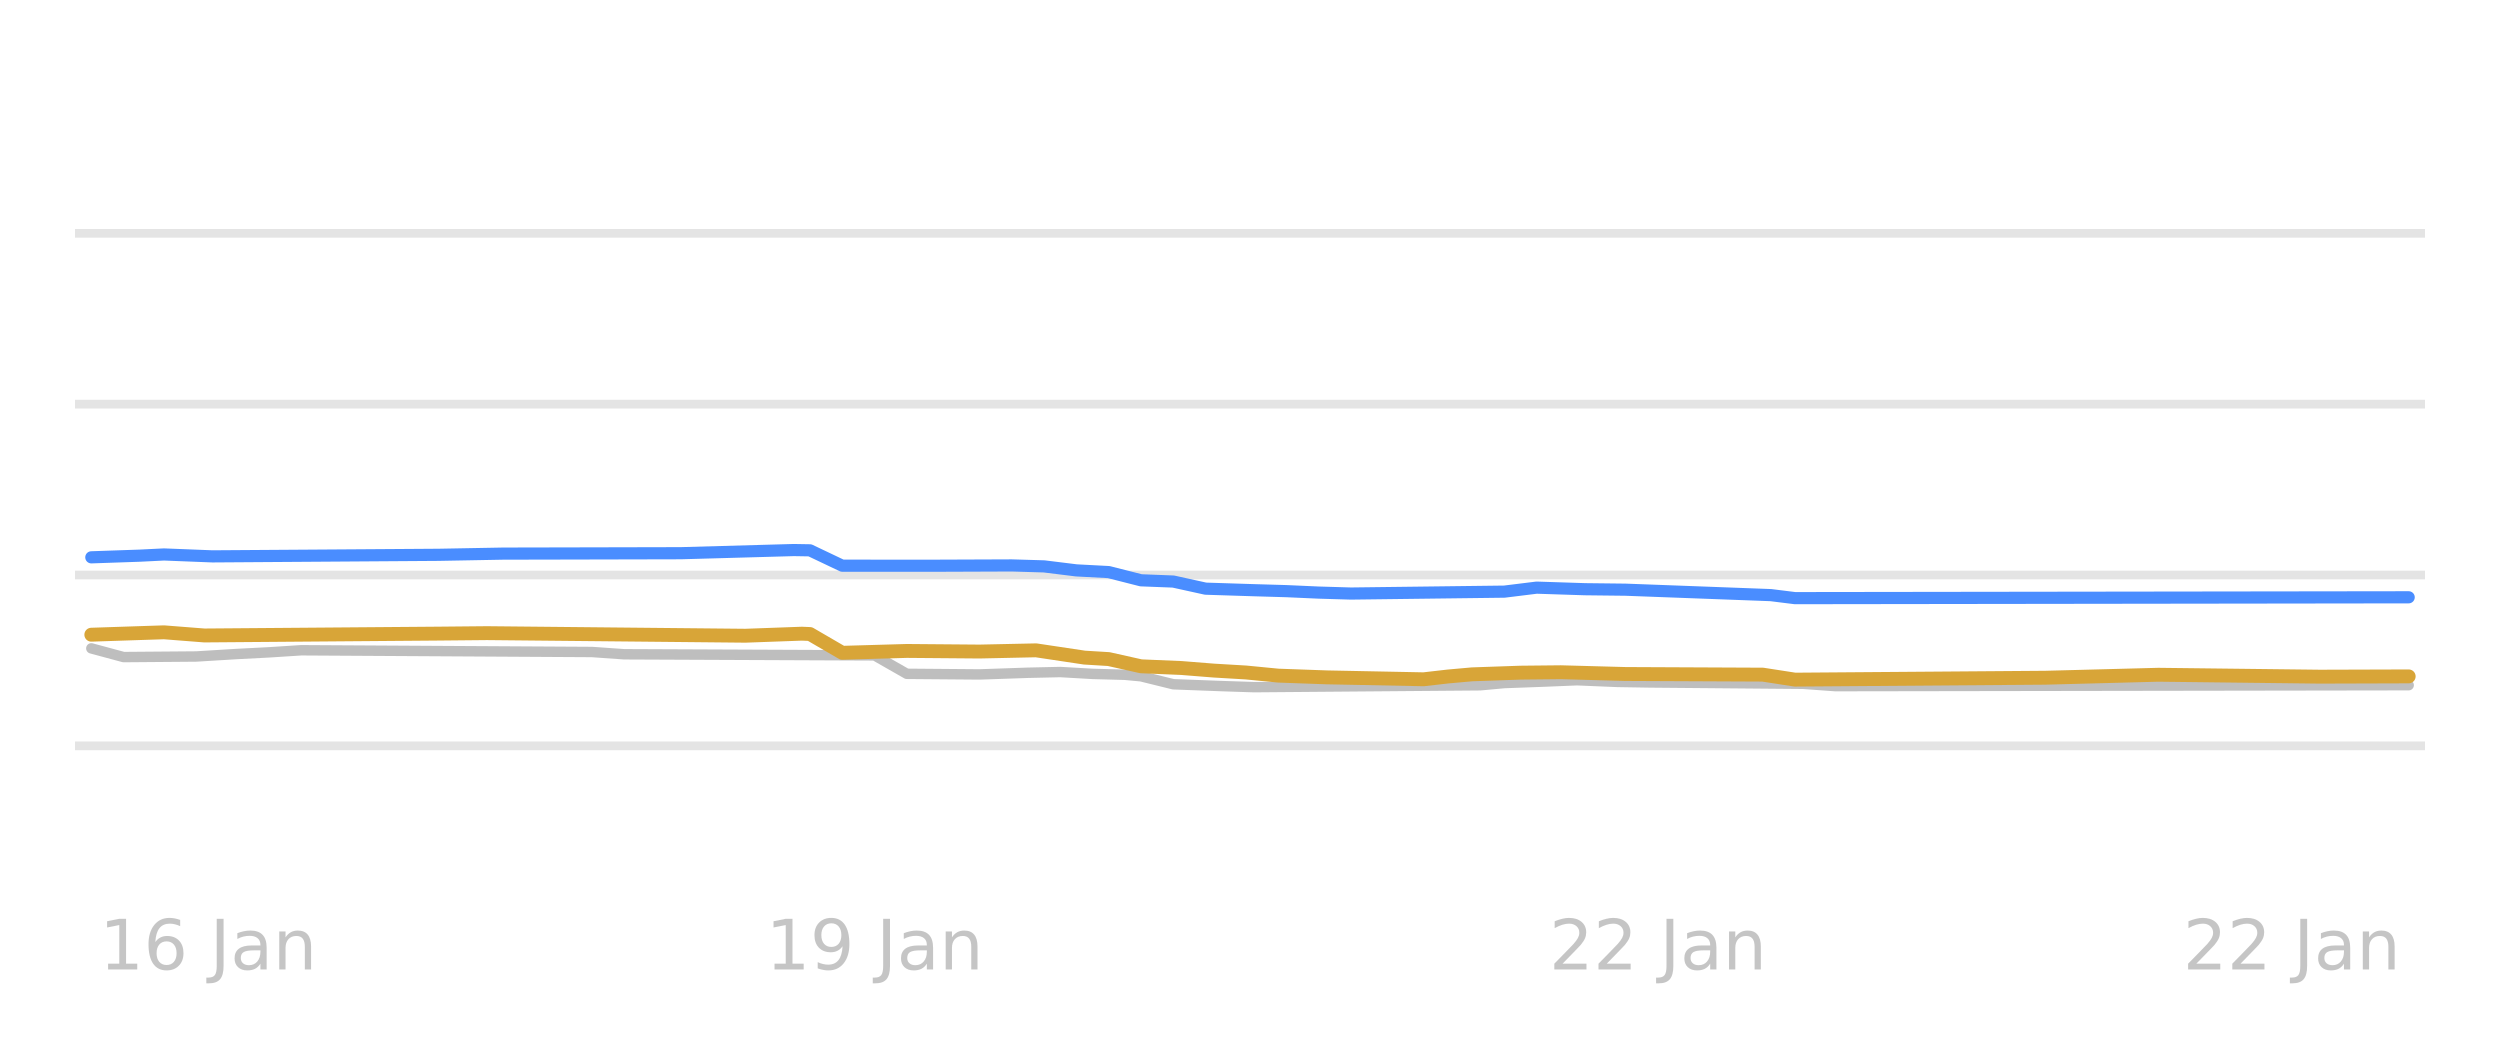
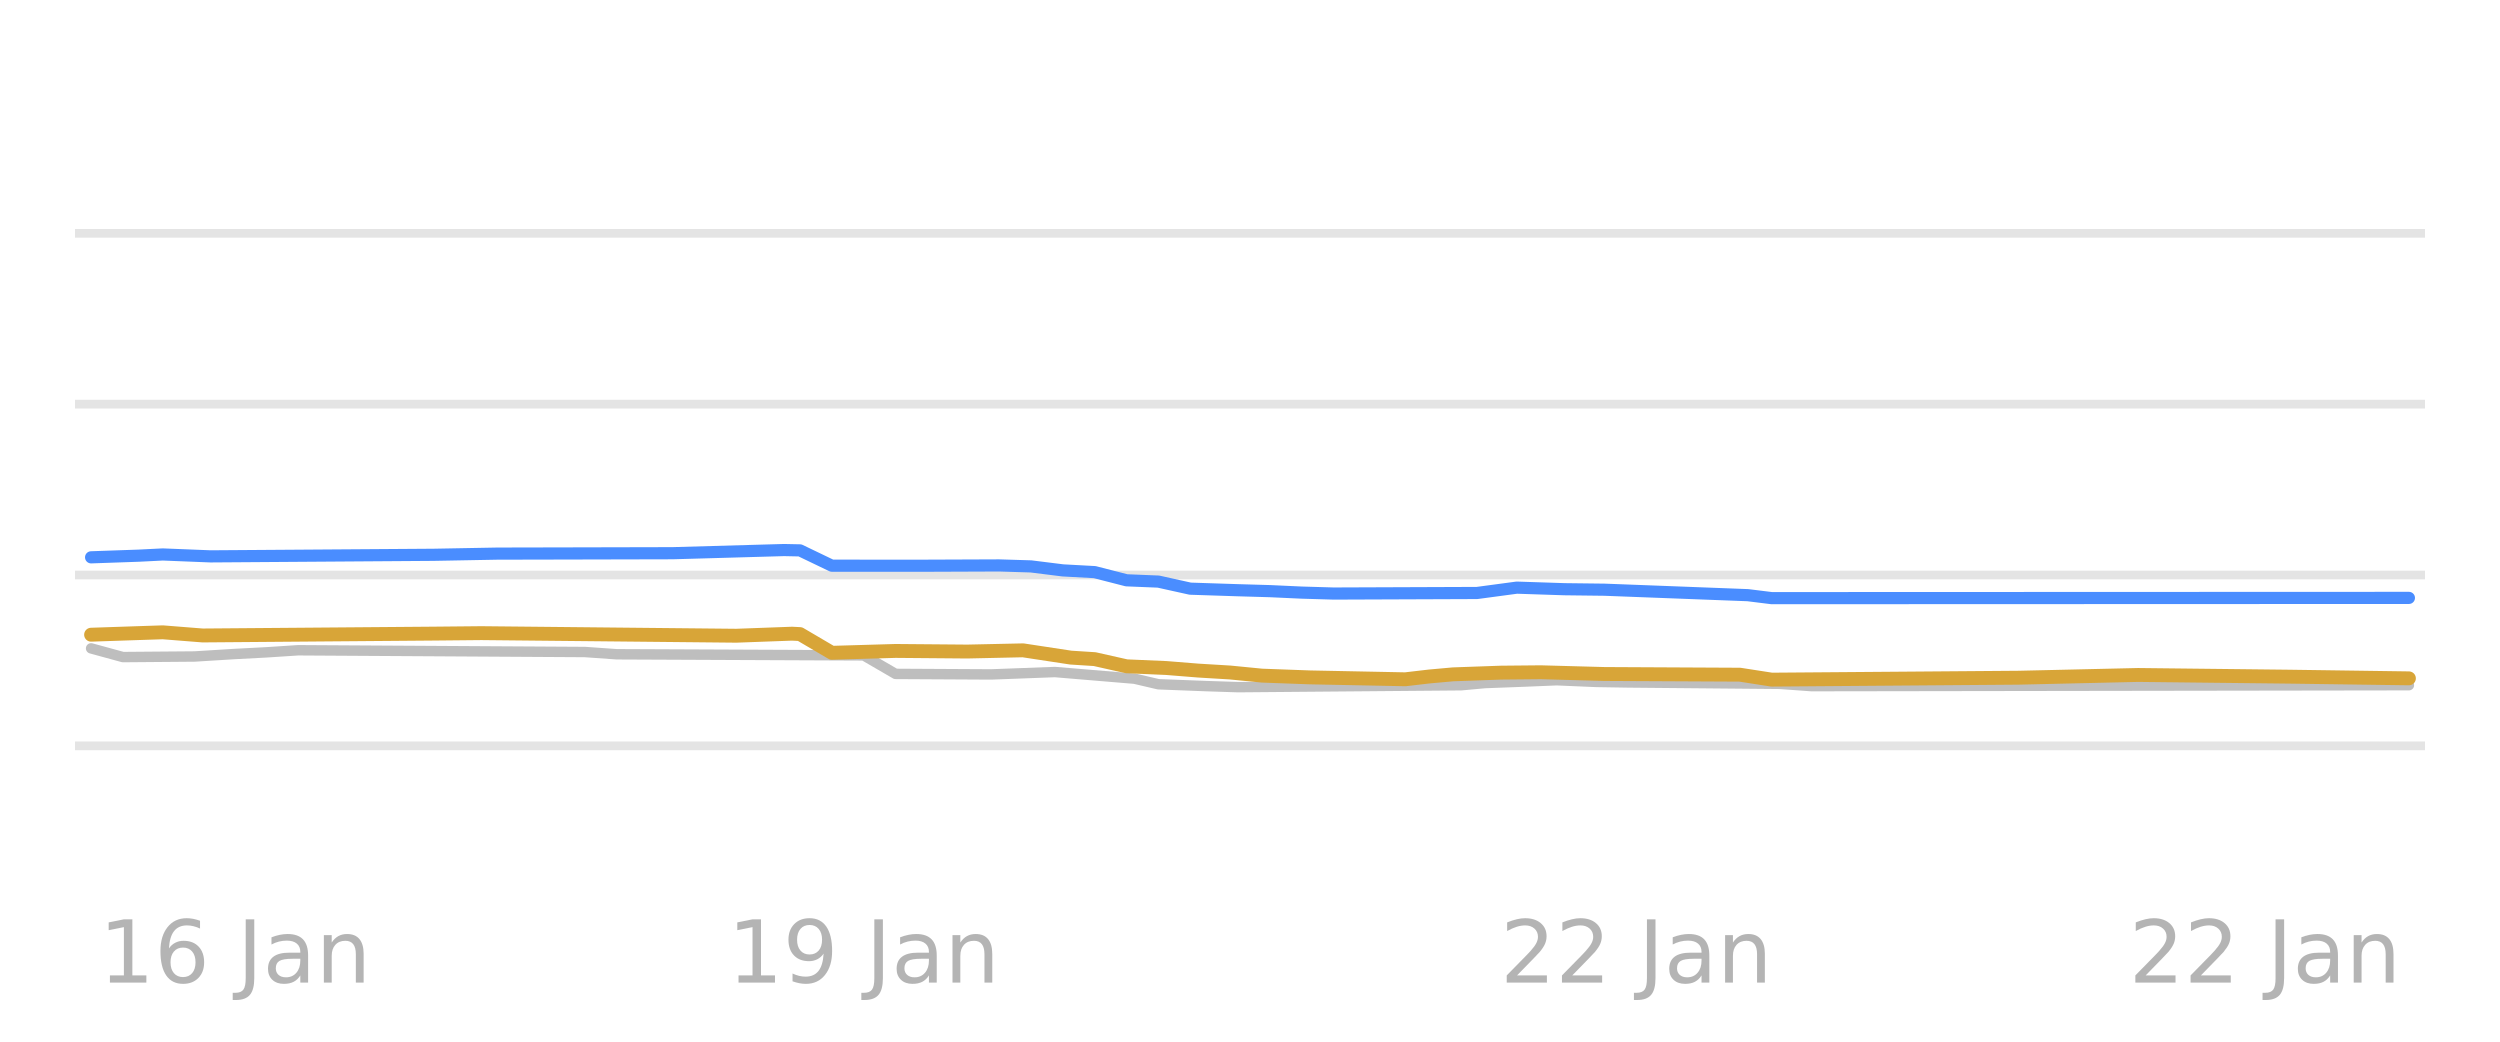
<svg xmlns="http://www.w3.org/2000/svg" xmlns:xlink="http://www.w3.org/1999/xlink" width="144pt" height="60pt" viewBox="0 0 144 60" version="1.1">
  <defs>
    <style type="text/css">*{stroke-linejoin: round; stroke-linecap: butt}</style>
  </defs>
  <g id="figure_1">
    <g id="patch_1">
      <path d="M 0 60  L 144 60  L 144 0  L 0 0  L 0 60  z " style="fill: none; opacity: 0" />
    </g>
    <g id="axes_1">
      <g id="patch_2">
        <path d="M 4.32 52.8  L 139.68 52.8  L 139.68 3.6  L 4.32 3.6  L 4.32 52.8  z " style="fill: none" />
      </g>
      <g id="matplotlib.axis_1" />
      <g id="matplotlib.axis_2" />
      <g id="line2d_1">
-         <path d="M 4.32 42.96  L 139.68 42.96  " clip-path="url(#p09f8aba5a8)" style="fill: none; stroke: #b2b2b2; stroke-opacity: 0.35; stroke-width: 0.5; stroke-linecap: square" />
+         <path d="M 4.32 42.96  L 139.68 42.96  " clip-path="url(#p1abf0e9041)" style="fill: none; stroke: #b2b2b2; stroke-opacity: 0.35; stroke-width: 0.5; stroke-linecap: square" />
      </g>
      <g id="line2d_2">
-         <path d="M 4.32 33.12  L 139.68 33.12  " clip-path="url(#p09f8aba5a8)" style="fill: none; stroke: #b2b2b2; stroke-opacity: 0.35; stroke-width: 0.5; stroke-linecap: square" />
+         <path d="M 4.32 33.12  L 139.68 33.12  " clip-path="url(#p1abf0e9041)" style="fill: none; stroke: #b2b2b2; stroke-opacity: 0.35; stroke-width: 0.5; stroke-linecap: square" />
      </g>
      <g id="line2d_3">
-         <path d="M 4.32 23.28  L 139.68 23.28  " clip-path="url(#p09f8aba5a8)" style="fill: none; stroke: #b2b2b2; stroke-opacity: 0.35; stroke-width: 0.5; stroke-linecap: square" />
+         <path d="M 4.32 23.28  L 139.68 23.28  " clip-path="url(#p1abf0e9041)" style="fill: none; stroke: #b2b2b2; stroke-opacity: 0.35; stroke-width: 0.5; stroke-linecap: square" />
      </g>
      <g id="line2d_4">
-         <path d="M 4.32 13.44  L 139.68 13.44  " clip-path="url(#p09f8aba5a8)" style="fill: none; stroke: #b2b2b2; stroke-opacity: 0.35; stroke-width: 0.5; stroke-linecap: square" />
+         <path d="M 4.32 13.44  L 139.68 13.44  " clip-path="url(#p1abf0e9041)" style="fill: none; stroke: #b2b2b2; stroke-opacity: 0.35; stroke-width: 0.5; stroke-linecap: square" />
      </g>
      <g id="line2d_5">
-         <path d="M 5.26 37.346  L 7.12 37.848  L 11.306 37.814  L 13.632 37.671  L 15.492 37.575  L 17.352 37.455  L 34.095 37.555  L 35.956 37.686  L 50.373 37.75  L 52.234 38.812  L 56.42 38.847  L 59.21 38.751  L 61.07 38.709  L 62.931 38.816  L 64.791 38.867  L 65.721 38.954  L 67.582 39.413  L 70.372 39.519  L 72.233 39.58  L 85.255 39.472  L 86.65 39.344  L 88.976 39.258  L 90.836 39.181  L 93.161 39.278  L 95.022 39.309  L 103.858 39.387  L 105.719 39.521  L 138.74 39.467  L 138.74 39.467  " clip-path="url(#p09f8aba5a8)" style="fill: none; stroke: #bebebe; stroke-width: 0.6; stroke-linecap: round" />
+         <path d="M 5.247 37.346  L 7.082 37.848  L 11.211 37.814  L 13.505 37.671  L 15.34 37.575  L 17.175 37.455  L 33.692 37.556  L 35.527 37.686  L 49.749 37.75  L 51.584 38.816  L 57.09 38.847  L 60.76 38.709  L 65.348 39.092  L 66.724 39.413  L 69.477 39.52  L 71.312 39.58  L 84.158 39.47  L 85.534 39.344  L 87.828 39.257  L 89.663 39.181  L 91.957 39.279  L 93.792 39.309  L 102.509 39.389  L 104.344 39.521  L 138.753 39.467  L 138.753 39.467  " clip-path="url(#p1abf0e9041)" style="fill: none; stroke: #bebebe; stroke-width: 0.6; stroke-linecap: round" />
      </g>
      <g id="line2d_6">
-         <path d="M 5.26 32.102  L 8.051 32.006  L 9.446 31.937  L 12.236 32.047  L 25.259 31.957  L 28.979 31.888  L 32.7 31.88  L 39.211 31.865  L 45.723 31.683  L 46.653 31.699  L 48.513 32.584  L 53.629 32.587  L 58.28 32.569  L 60.14 32.624  L 62.001 32.854  L 63.861 32.952  L 65.721 33.425  L 67.582 33.497  L 69.442 33.907  L 72.233 33.996  L 74.093 34.05  L 75.953 34.133  L 77.814 34.188  L 86.65 34.078  L 88.511 33.848  L 91.301 33.939  L 93.627 33.966  L 101.998 34.279  L 103.393 34.453  L 138.74 34.404  L 138.74 34.404  " clip-path="url(#p09f8aba5a8)" style="fill: none; stroke: #4a8dff; stroke-width: 0.7; stroke-linecap: round" />
+         <path d="M 5.247 32.102  L 8 32.006  L 9.376 31.937  L 12.129 32.047  L 24.975 31.956  L 28.645 31.888  L 32.315 31.88  L 38.738 31.865  L 45.161 31.683  L 46.079 31.702  L 47.914 32.584  L 52.961 32.587  L 57.548 32.569  L 59.383 32.625  L 61.219 32.854  L 63.054 32.954  L 64.889 33.425  L 66.724 33.5  L 68.559 33.907  L 71.312 33.997  L 73.147 34.05  L 74.982 34.134  L 76.817 34.188  L 85.075 34.156  L 87.369 33.848  L 90.122 33.939  L 92.416 33.967  L 100.674 34.282  L 102.05 34.453  L 138.753 34.439  L 138.753 34.439  " clip-path="url(#p1abf0e9041)" style="fill: none; stroke: #4a8dff; stroke-width: 0.7; stroke-linecap: round" />
      </g>
      <g id="line2d_7">
-         <path d="M 5.26 36.559  L 8.051 36.466  L 9.446 36.421  L 11.771 36.603  L 25.259 36.496  L 28.049 36.469  L 42.932 36.618  L 46.188 36.5  L 46.653 36.519  L 48.513 37.601  L 52.234 37.494  L 56.42 37.529  L 59.675 37.459  L 62.466 37.878  L 63.861 37.963  L 65.721 38.379  L 68.047 38.477  L 69.907 38.625  L 71.767 38.735  L 73.628 38.916  L 76.418 39.016  L 81.999 39.127  L 83.395 38.967  L 84.79 38.842  L 87.58 38.745  L 89.906 38.721  L 93.627 38.822  L 101.533 38.859  L 103.393 39.147  L 117.811 39.037  L 124.322 38.866  L 133.624 38.976  L 138.74 38.96  L 138.74 38.96  " clip-path="url(#p09f8aba5a8)" style="fill: none; stroke: #d8a538; stroke-width: 0.8; stroke-linecap: round" />
+         <path d="M 5.247 36.559  L 8 36.466  L 9.376 36.421  L 11.67 36.603  L 24.975 36.496  L 27.727 36.469  L 42.409 36.618  L 45.62 36.5  L 46.079 36.523  L 47.914 37.601  L 51.584 37.494  L 55.713 37.529  L 58.925 37.459  L 61.677 37.878  L 63.054 37.966  L 64.889 38.379  L 67.183 38.478  L 69.018 38.625  L 70.853 38.736  L 72.688 38.916  L 75.441 39.017  L 80.946 39.127  L 82.323 38.966  L 83.699 38.842  L 86.452 38.744  L 88.746 38.722  L 92.416 38.822  L 100.215 38.862  L 102.05 39.147  L 116.273 39.036  L 123.154 38.878  L 131.871 38.976  L 138.753 39.073  L 138.753 39.073  " clip-path="url(#p1abf0e9041)" style="fill: none; stroke: #d8a538; stroke-width: 0.8; stroke-linecap: round" />
      </g>
      <g id="text_1">
-         <g style="fill: #b2b2b2; opacity: 0.75" transform="translate(5.73 55.83937) scale(0.04 -0.04)">
+         <g style="fill: #8c8c8c; opacity: 0.65" transform="translate(5.710685 56.59922) scale(0.05 -0.05)">
          <defs>
            <path id="DejaVuSans-31" d="M 794 531  L 1825 531  L 1825 4091  L 703 3866  L 703 4441  L 1819 4666  L 2450 4666  L 2450 531  L 3481 531  L 3481 0  L 794 0  L 794 531  z " transform="scale(0.015625)" />
            <path id="DejaVuSans-36" d="M 2113 2584  Q 1688 2584 1439 2293  Q 1191 2003 1191 1497  Q 1191 994 1439 701  Q 1688 409 2113 409  Q 2538 409 2786 701  Q 3034 994 3034 1497  Q 3034 2003 2786 2293  Q 2538 2584 2113 2584  z M 3366 4563  L 3366 3988  Q 3128 4100 2886 4159  Q 2644 4219 2406 4219  Q 1781 4219 1451 3797  Q 1122 3375 1075 2522  Q 1259 2794 1537 2939  Q 1816 3084 2150 3084  Q 2853 3084 3261 2657  Q 3669 2231 3669 1497  Q 3669 778 3244 343  Q 2819 -91 2113 -91  Q 1303 -91 875 529  Q 447 1150 447 2328  Q 447 3434 972 4092  Q 1497 4750 2381 4750  Q 2619 4750 2861 4703  Q 3103 4656 3366 4563  z " transform="scale(0.015625)" />
            <path id="DejaVuSans-20" transform="scale(0.015625)" />
            <path id="DejaVuSans-4a" d="M 628 4666  L 1259 4666  L 1259 325  Q 1259 -519 939 -900  Q 619 -1281 -91 -1281  L -331 -1281  L -331 -750  L -134 -750  Q 284 -750 456 -515  Q 628 -281 628 325  L 628 4666  z " transform="scale(0.015625)" />
            <path id="DejaVuSans-61" d="M 2194 1759  Q 1497 1759 1228 1600  Q 959 1441 959 1056  Q 959 750 1161 570  Q 1363 391 1709 391  Q 2188 391 2477 730  Q 2766 1069 2766 1631  L 2766 1759  L 2194 1759  z M 3341 1997  L 3341 0  L 2766 0  L 2766 531  Q 2569 213 2275 61  Q 1981 -91 1556 -91  Q 1019 -91 701 211  Q 384 513 384 1019  Q 384 1609 779 1909  Q 1175 2209 1959 2209  L 2766 2209  L 2766 2266  Q 2766 2663 2505 2880  Q 2244 3097 1772 3097  Q 1472 3097 1187 3025  Q 903 2953 641 2809  L 641 3341  Q 956 3463 1253 3523  Q 1550 3584 1831 3584  Q 2591 3584 2966 3190  Q 3341 2797 3341 1997  z " transform="scale(0.015625)" />
            <path id="DejaVuSans-6e" d="M 3513 2113  L 3513 0  L 2938 0  L 2938 2094  Q 2938 2591 2744 2837  Q 2550 3084 2163 3084  Q 1697 3084 1428 2787  Q 1159 2491 1159 1978  L 1159 0  L 581 0  L 581 3500  L 1159 3500  L 1159 2956  Q 1366 3272 1645 3428  Q 1925 3584 2291 3584  Q 2894 3584 3203 3211  Q 3513 2838 3513 2113  z " transform="scale(0.015625)" />
          </defs>
          <use xlink:href="#DejaVuSans-31" />
          <use xlink:href="#DejaVuSans-36" transform="translate(63.62305 0)" />
          <use xlink:href="#DejaVuSans-20" transform="translate(127.2461 0)" />
          <use xlink:href="#DejaVuSans-4a" transform="translate(159.0332 0)" />
          <use xlink:href="#DejaVuSans-61" transform="translate(188.5254 0)" />
          <use xlink:href="#DejaVuSans-6e" transform="translate(249.8047 0)" />
        </g>
      </g>
      <g id="text_2">
-         <g style="fill: #b2b2b2; opacity: 0.75" transform="translate(44.11625 55.83937) scale(0.04 -0.04)">
+         <g style="fill: #8c8c8c; opacity: 0.65" transform="translate(41.91935 56.59922) scale(0.05 -0.05)">
          <defs>
            <path id="DejaVuSans-39" d="M 703 97  L 703 672  Q 941 559 1184 500  Q 1428 441 1663 441  Q 2288 441 2617 861  Q 2947 1281 2994 2138  Q 2813 1869 2534 1725  Q 2256 1581 1919 1581  Q 1219 1581 811 2004  Q 403 2428 403 3163  Q 403 3881 828 4315  Q 1253 4750 1959 4750  Q 2769 4750 3195 4129  Q 3622 3509 3622 2328  Q 3622 1225 3098 567  Q 2575 -91 1691 -91  Q 1453 -91 1209 -44  Q 966 3 703 97  z M 1959 2075  Q 2384 2075 2632 2365  Q 2881 2656 2881 3163  Q 2881 3666 2632 3958  Q 2384 4250 1959 4250  Q 1534 4250 1286 3958  Q 1038 3666 1038 3163  Q 1038 2656 1286 2365  Q 1534 2075 1959 2075  z " transform="scale(0.015625)" />
          </defs>
          <use xlink:href="#DejaVuSans-31" />
          <use xlink:href="#DejaVuSans-39" transform="translate(63.62305 0)" />
          <use xlink:href="#DejaVuSans-20" transform="translate(127.2461 0)" />
          <use xlink:href="#DejaVuSans-4a" transform="translate(159.0332 0)" />
          <use xlink:href="#DejaVuSans-61" transform="translate(188.5254 0)" />
          <use xlink:href="#DejaVuSans-6e" transform="translate(249.8047 0)" />
        </g>
      </g>
      <g id="text_3">
-         <g style="fill: #b2b2b2; opacity: 0.75" transform="translate(89.23625 55.83937) scale(0.04 -0.04)">
+         <g style="fill: #8c8c8c; opacity: 0.65" transform="translate(86.42127 56.59922) scale(0.05 -0.05)">
          <defs>
            <path id="DejaVuSans-32" d="M 1228 531  L 3431 531  L 3431 0  L 469 0  L 469 531  Q 828 903 1448 1529  Q 2069 2156 2228 2338  Q 2531 2678 2651 2914  Q 2772 3150 2772 3378  Q 2772 3750 2511 3984  Q 2250 4219 1831 4219  Q 1534 4219 1204 4116  Q 875 4013 500 3803  L 500 4441  Q 881 4594 1212 4672  Q 1544 4750 1819 4750  Q 2544 4750 2975 4387  Q 3406 4025 3406 3419  Q 3406 3131 3298 2873  Q 3191 2616 2906 2266  Q 2828 2175 2409 1742  Q 1991 1309 1228 531  z " transform="scale(0.015625)" />
          </defs>
          <use xlink:href="#DejaVuSans-32" />
          <use xlink:href="#DejaVuSans-32" transform="translate(63.62305 0)" />
          <use xlink:href="#DejaVuSans-20" transform="translate(127.2461 0)" />
          <use xlink:href="#DejaVuSans-4a" transform="translate(159.0332 0)" />
          <use xlink:href="#DejaVuSans-61" transform="translate(188.5254 0)" />
          <use xlink:href="#DejaVuSans-6e" transform="translate(249.8047 0)" />
        </g>
      </g>
      <g id="text_4">
-         <g style="fill: #b2b2b2; opacity: 0.75" transform="translate(125.7425 55.83937) scale(0.04 -0.04)">
+         <g style="fill: #8c8c8c; opacity: 0.65" transform="translate(122.6299 56.59922) scale(0.05 -0.05)">
          <use xlink:href="#DejaVuSans-32" />
          <use xlink:href="#DejaVuSans-32" transform="translate(63.62305 0)" />
          <use xlink:href="#DejaVuSans-20" transform="translate(127.2461 0)" />
          <use xlink:href="#DejaVuSans-4a" transform="translate(159.0332 0)" />
          <use xlink:href="#DejaVuSans-61" transform="translate(188.5254 0)" />
          <use xlink:href="#DejaVuSans-6e" transform="translate(249.8047 0)" />
        </g>
      </g>
    </g>
  </g>
  <defs>
-     <clipPath id="p09f8aba5a8">
+     <clipPath id="p1abf0e9041">
      <rect x="4.32" y="3.6" width="135.36" height="49.2" />
    </clipPath>
  </defs>
</svg>
